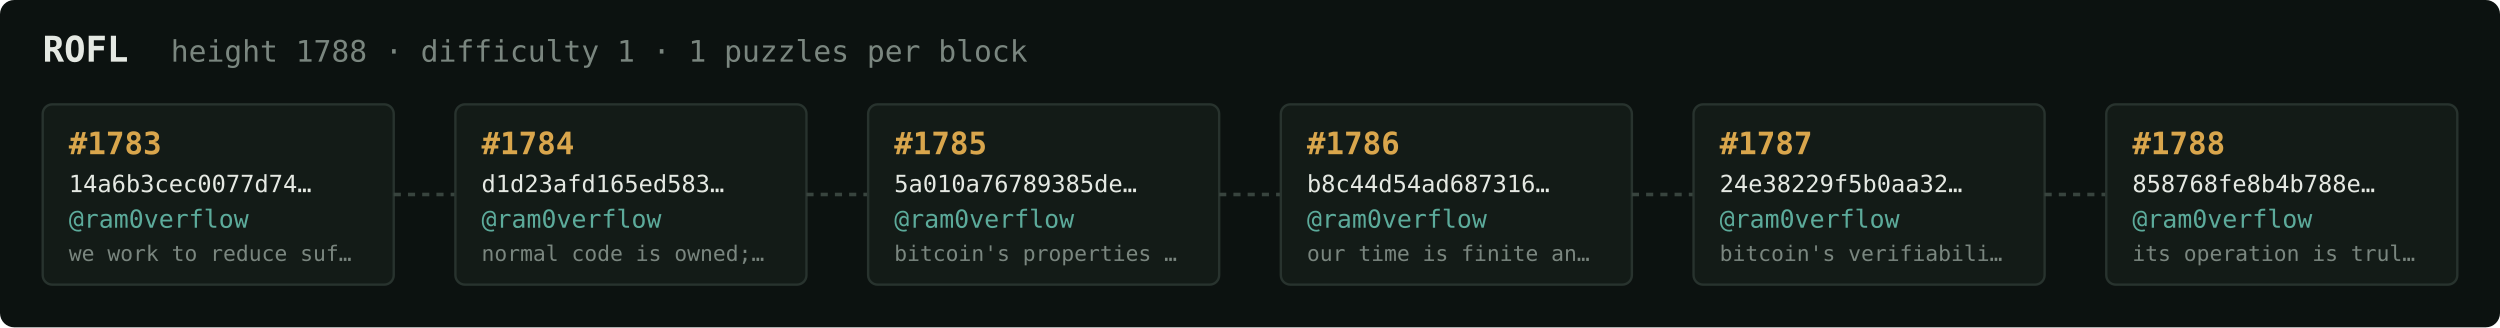
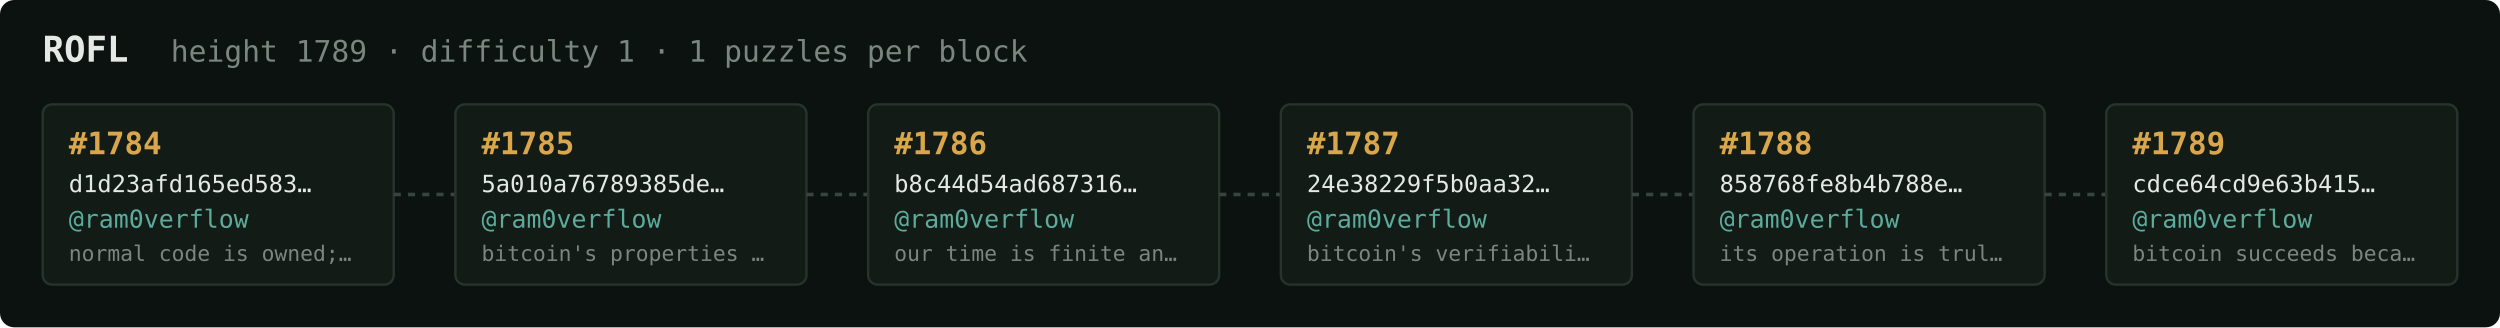
<svg xmlns="http://www.w3.org/2000/svg" width="1054" height="138" viewBox="0 0 1054 138" font-family="ui-monospace,SFMono-Regular,Menlo,monospace">
  <rect fill="#0c1210" width="1054" height="138" rx="6" />
  <text x="18" y="26" fill="#e5e9e3" font-size="15" font-weight="700">ROFL</text>
-   <text x="72" y="26" fill="#7a867f" font-size="12.5">height 1788 · difficulty 1 · 1 puzzles per block</text>
+   <text x="72" y="26" fill="#7a867f" font-size="12.5">height 1789 · difficulty 1 · 1 puzzles per block</text>
  <rect x="18" y="44" width="148" height="76" rx="4" fill="#131b17" stroke="#28332e" stroke-width="1" />
-   <text x="29" y="65" fill="#d9a64c" font-size="13" font-weight="700">#1783</text>
-   <text x="29" y="81" fill="#e5e9e3" font-size="10">14a6b3cec0077d74…</text>
+   <text x="29" y="65" fill="#d9a64c" font-size="13" font-weight="700">#1784</text>
+   <text x="29" y="81" fill="#e5e9e3" font-size="10">d1d23afd165ed583…</text>
  <text x="29" y="96" fill="#5cab9b" font-size="10.5">@ram0verflow</text>
-   <text x="29" y="110" fill="#7a867f" font-size="9">we work to reduce suf…</text>
+   <text x="29" y="110" fill="#7a867f" font-size="9">normal code is owned;…</text>
  <line x1="166" y1="82.0" x2="192" y2="82.0" stroke="#38443e" stroke-width="1.5" stroke-dasharray="3 3" />
  <rect x="192" y="44" width="148" height="76" rx="4" fill="#131b17" stroke="#28332e" stroke-width="1" />
-   <text x="203" y="65" fill="#d9a64c" font-size="13" font-weight="700">#1784</text>
-   <text x="203" y="81" fill="#e5e9e3" font-size="10">d1d23afd165ed583…</text>
+   <text x="203" y="65" fill="#d9a64c" font-size="13" font-weight="700">#1785</text>
+   <text x="203" y="81" fill="#e5e9e3" font-size="10">5a010a76789385de…</text>
  <text x="203" y="96" fill="#5cab9b" font-size="10.5">@ram0verflow</text>
-   <text x="203" y="110" fill="#7a867f" font-size="9">normal code is owned;…</text>
+   <text x="203" y="110" fill="#7a867f" font-size="9">bitcoin's properties …</text>
  <line x1="340" y1="82.0" x2="366" y2="82.0" stroke="#38443e" stroke-width="1.5" stroke-dasharray="3 3" />
  <rect x="366" y="44" width="148" height="76" rx="4" fill="#131b17" stroke="#28332e" stroke-width="1" />
-   <text x="377" y="65" fill="#d9a64c" font-size="13" font-weight="700">#1785</text>
-   <text x="377" y="81" fill="#e5e9e3" font-size="10">5a010a76789385de…</text>
+   <text x="377" y="65" fill="#d9a64c" font-size="13" font-weight="700">#1786</text>
+   <text x="377" y="81" fill="#e5e9e3" font-size="10">b8c44d54ad687316…</text>
  <text x="377" y="96" fill="#5cab9b" font-size="10.5">@ram0verflow</text>
-   <text x="377" y="110" fill="#7a867f" font-size="9">bitcoin's properties …</text>
+   <text x="377" y="110" fill="#7a867f" font-size="9">our time is finite an…</text>
  <line x1="514" y1="82.0" x2="540" y2="82.0" stroke="#38443e" stroke-width="1.5" stroke-dasharray="3 3" />
  <rect x="540" y="44" width="148" height="76" rx="4" fill="#131b17" stroke="#28332e" stroke-width="1" />
-   <text x="551" y="65" fill="#d9a64c" font-size="13" font-weight="700">#1786</text>
-   <text x="551" y="81" fill="#e5e9e3" font-size="10">b8c44d54ad687316…</text>
+   <text x="551" y="65" fill="#d9a64c" font-size="13" font-weight="700">#1787</text>
+   <text x="551" y="81" fill="#e5e9e3" font-size="10">24e38229f5b0aa32…</text>
  <text x="551" y="96" fill="#5cab9b" font-size="10.5">@ram0verflow</text>
-   <text x="551" y="110" fill="#7a867f" font-size="9">our time is finite an…</text>
+   <text x="551" y="110" fill="#7a867f" font-size="9">bitcoin's verifiabili…</text>
  <line x1="688" y1="82.0" x2="714" y2="82.0" stroke="#38443e" stroke-width="1.5" stroke-dasharray="3 3" />
  <rect x="714" y="44" width="148" height="76" rx="4" fill="#131b17" stroke="#28332e" stroke-width="1" />
-   <text x="725" y="65" fill="#d9a64c" font-size="13" font-weight="700">#1787</text>
-   <text x="725" y="81" fill="#e5e9e3" font-size="10">24e38229f5b0aa32…</text>
+   <text x="725" y="65" fill="#d9a64c" font-size="13" font-weight="700">#1788</text>
+   <text x="725" y="81" fill="#e5e9e3" font-size="10">858768fe8b4b788e…</text>
  <text x="725" y="96" fill="#5cab9b" font-size="10.5">@ram0verflow</text>
-   <text x="725" y="110" fill="#7a867f" font-size="9">bitcoin's verifiabili…</text>
+   <text x="725" y="110" fill="#7a867f" font-size="9">its operation is trul…</text>
  <line x1="862" y1="82.0" x2="888" y2="82.0" stroke="#38443e" stroke-width="1.5" stroke-dasharray="3 3" />
  <rect x="888" y="44" width="148" height="76" rx="4" fill="#131b17" stroke="#28332e" stroke-width="1" />
-   <text x="899" y="65" fill="#d9a64c" font-size="13" font-weight="700">#1788</text>
-   <text x="899" y="81" fill="#e5e9e3" font-size="10">858768fe8b4b788e…</text>
+   <text x="899" y="65" fill="#d9a64c" font-size="13" font-weight="700">#1789</text>
+   <text x="899" y="81" fill="#e5e9e3" font-size="10">cdce64cd9e63b415…</text>
  <text x="899" y="96" fill="#5cab9b" font-size="10.5">@ram0verflow</text>
-   <text x="899" y="110" fill="#7a867f" font-size="9">its operation is trul…</text>
+   <text x="899" y="110" fill="#7a867f" font-size="9">bitcoin succeeds beca…</text>
</svg>
